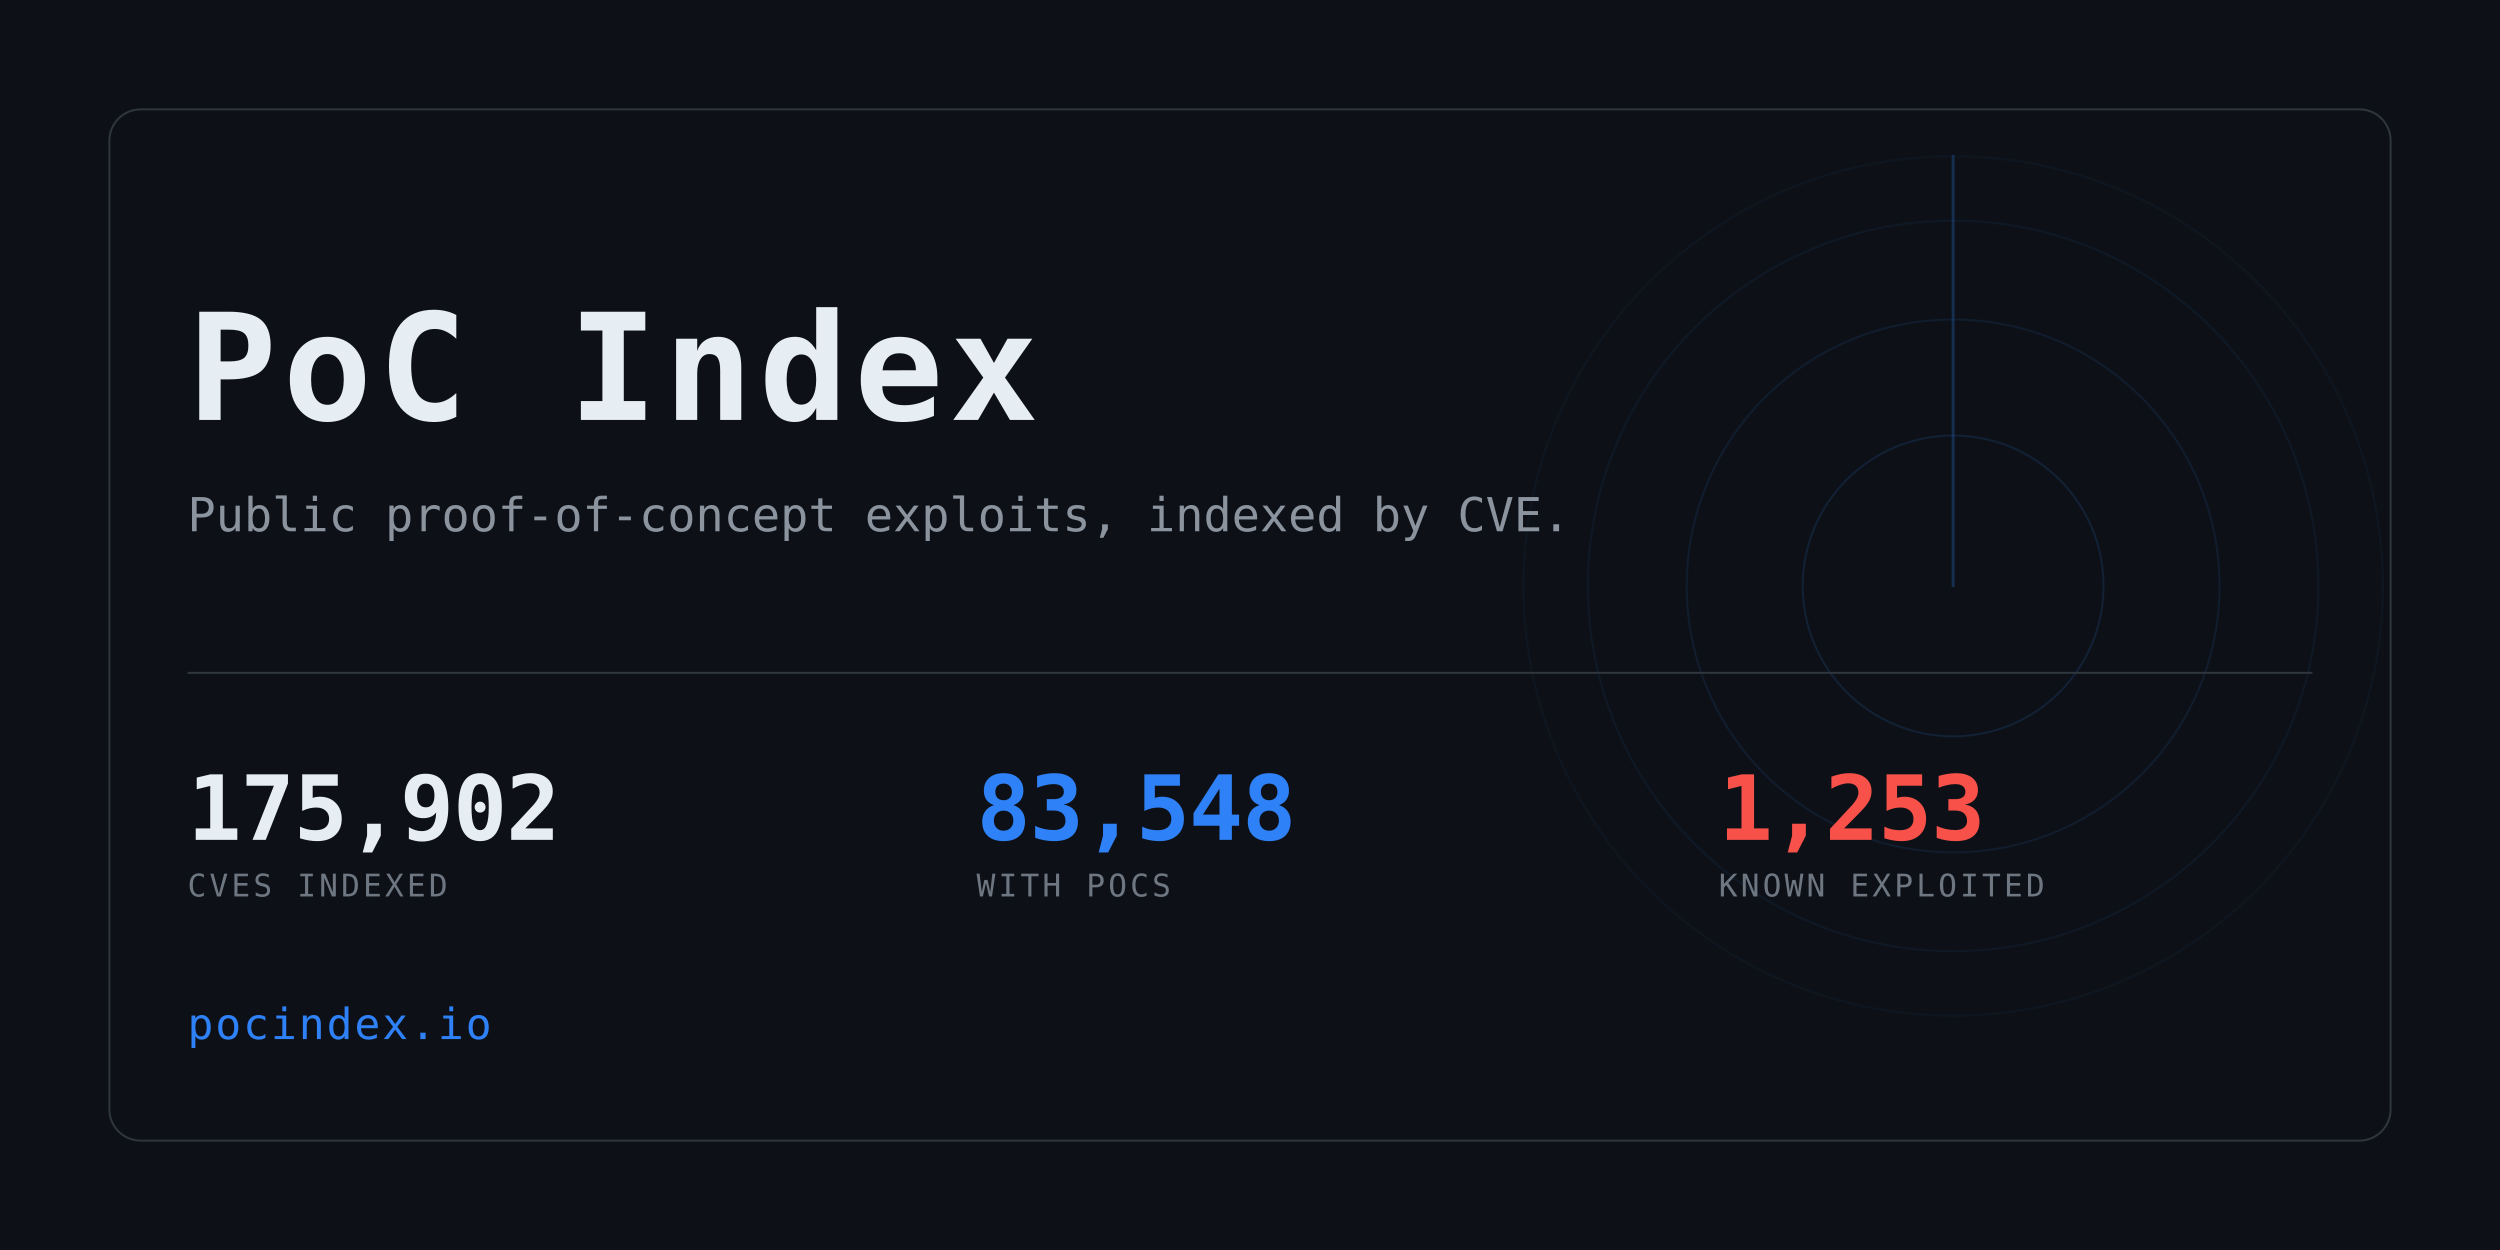
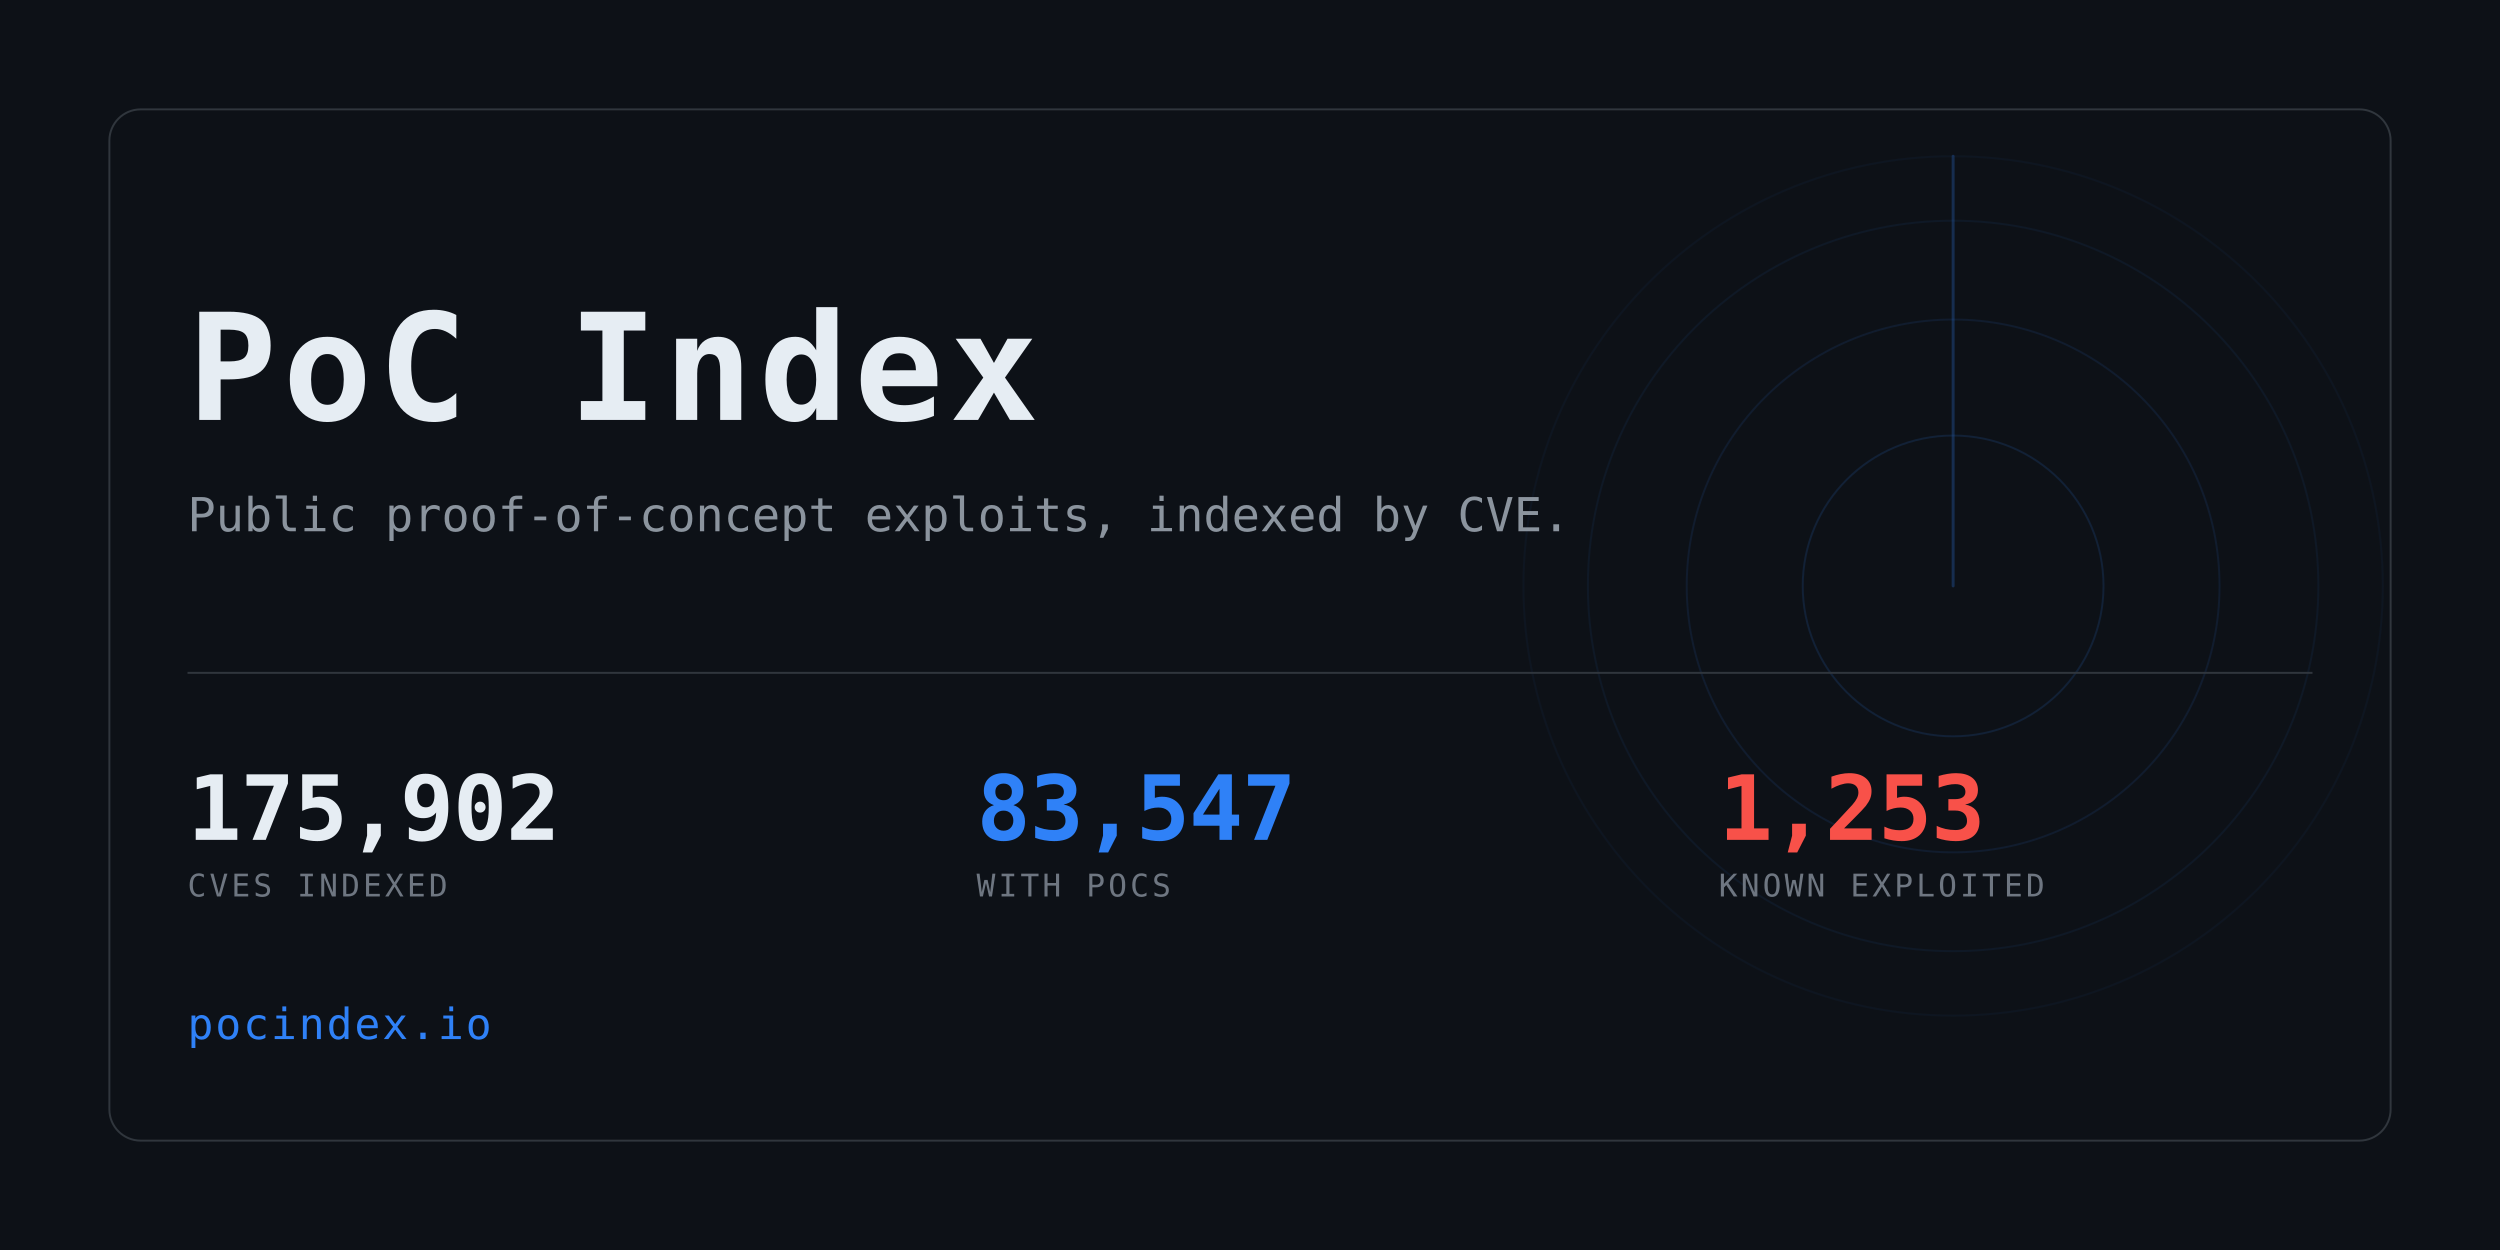
<svg xmlns="http://www.w3.org/2000/svg" width="1280" height="640" viewBox="0 0 1280 640" role="img" aria-label="PoC Index">
  <clipPath id="card">
    <rect x="56" y="56" width="1168" height="528" rx="16" />
  </clipPath>
  <rect width="1280" height="640" fill="#0d1117" />
  <g clip-path="url(#card)" opacity="0.6">
    <g>
      <circle cx="1000" cy="300" r="77.0" fill="none" stroke="#2f81f7" stroke-width="1" opacity="0.234" />
      <circle cx="1000" cy="300" r="136.4" fill="none" stroke="#2f81f7" stroke-width="1" opacity="0.169" />
      <circle cx="1000" cy="300" r="187.0" fill="none" stroke="#2f81f7" stroke-width="1" opacity="0.117" />
      <circle cx="1000" cy="300" r="220.0" fill="none" stroke="#2f81f7" stroke-width="1" opacity="0.078" />
      <line x1="1000" y1="300" x2="1000" y2="80.0" stroke="#2f81f7" stroke-width="1.5" stroke-linecap="round" opacity="0.416">
        <animateTransform attributeName="transform" type="rotate" from="0 1000 300" to="360 1000 300" dur="8s" repeatCount="indefinite" />
      </line>
    </g>
  </g>
  <rect x="56" y="56" width="1168" height="528" rx="16" fill="none" stroke="#30363d" />
  <text x="96" y="215" font-family="ui-monospace,SFMono-Regular,Menlo,Consolas,monospace" font-size="76" font-weight="700" fill="#e6edf3" letter-spacing="3">PoC Index</text>
  <text x="96" y="272" font-family="ui-monospace,SFMono-Regular,Menlo,Consolas,monospace" font-size="24" fill="#8b949e">
    Public proof-of-concept exploits, indexed by CVE.</text>
  <rect x="96" y="344" width="1088" height="1" fill="#30363d" />
  <text x="96" y="430" font-family="ui-monospace,SFMono-Regular,Menlo,Consolas,monospace" font-size="46" font-weight="700" fill="#e6edf3" letter-spacing="-0.5">175,902</text>
  <text x="96" y="459" font-family="ui-monospace,SFMono-Regular,Menlo,Consolas,monospace" font-size="16" fill="#6e7681" letter-spacing="1.6">CVES INDEXED</text>
-   <text x="500" y="430" font-family="ui-monospace,SFMono-Regular,Menlo,Consolas,monospace" font-size="46" font-weight="700" fill="#2f81f7" letter-spacing="-0.5">83,548</text>
+   <text x="500" y="430" font-family="ui-monospace,SFMono-Regular,Menlo,Consolas,monospace" font-size="46" font-weight="700" fill="#2f81f7" letter-spacing="-0.5">83,547</text>
  <text x="500" y="459" font-family="ui-monospace,SFMono-Regular,Menlo,Consolas,monospace" font-size="16" fill="#6e7681" letter-spacing="1.6">WITH POCS</text>
  <text x="880" y="430" font-family="ui-monospace,SFMono-Regular,Menlo,Consolas,monospace" font-size="46" font-weight="700" fill="#f85149" letter-spacing="-0.5">1,253</text>
  <text x="880" y="459" font-family="ui-monospace,SFMono-Regular,Menlo,Consolas,monospace" font-size="16" fill="#6e7681" letter-spacing="1.6">KNOWN EXPLOITED</text>
  <text x="96" y="532" font-family="ui-monospace,SFMono-Regular,Menlo,Consolas,monospace" font-size="22" fill="#2f81f7" letter-spacing="1">pocindex.io</text>
</svg>
